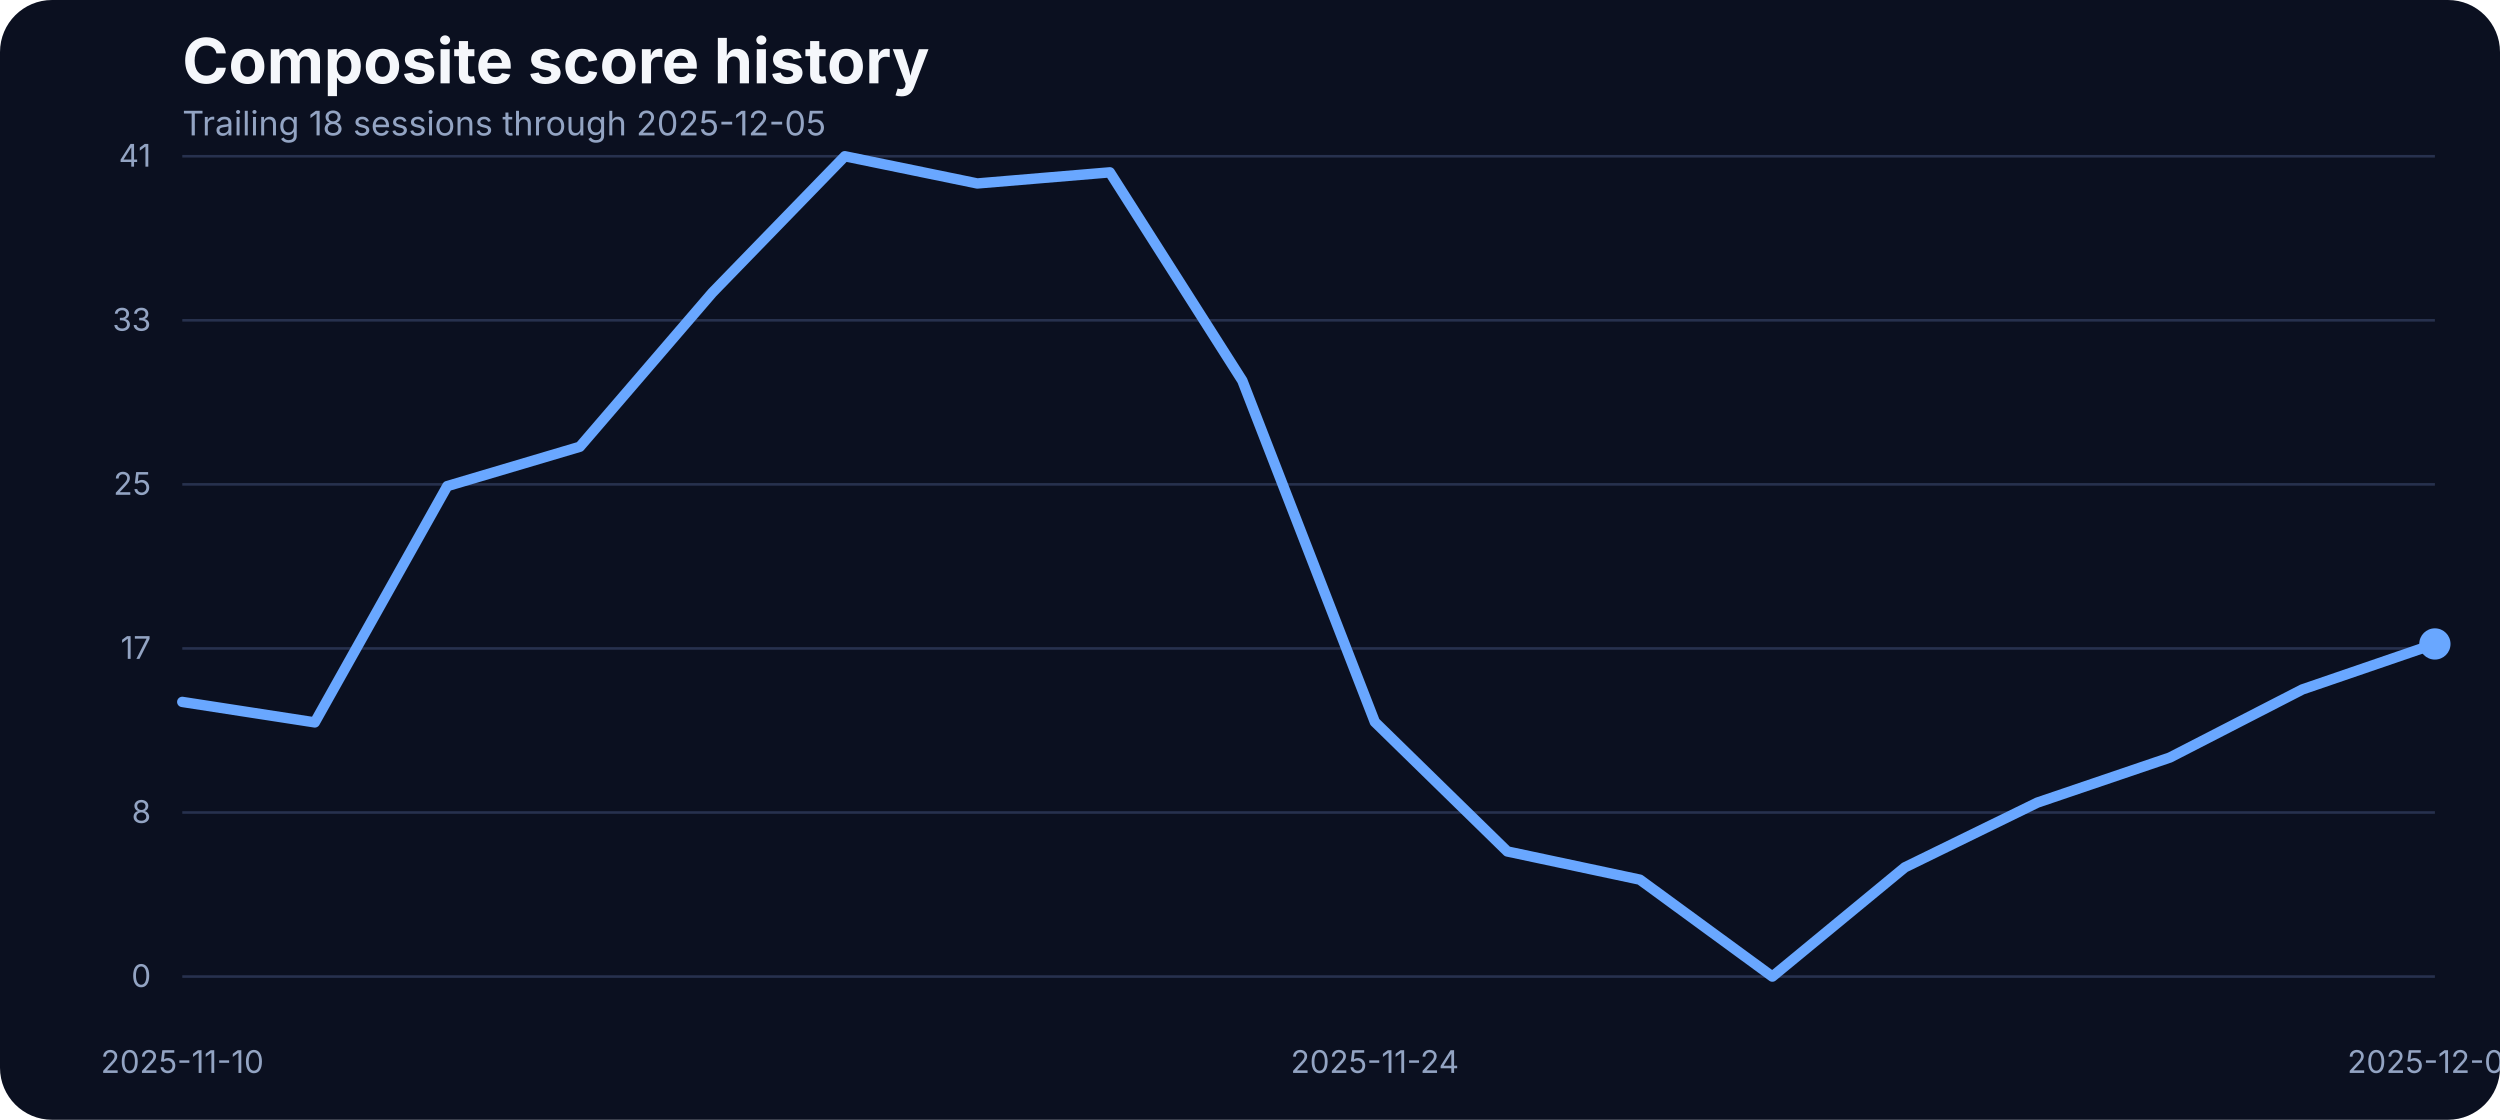
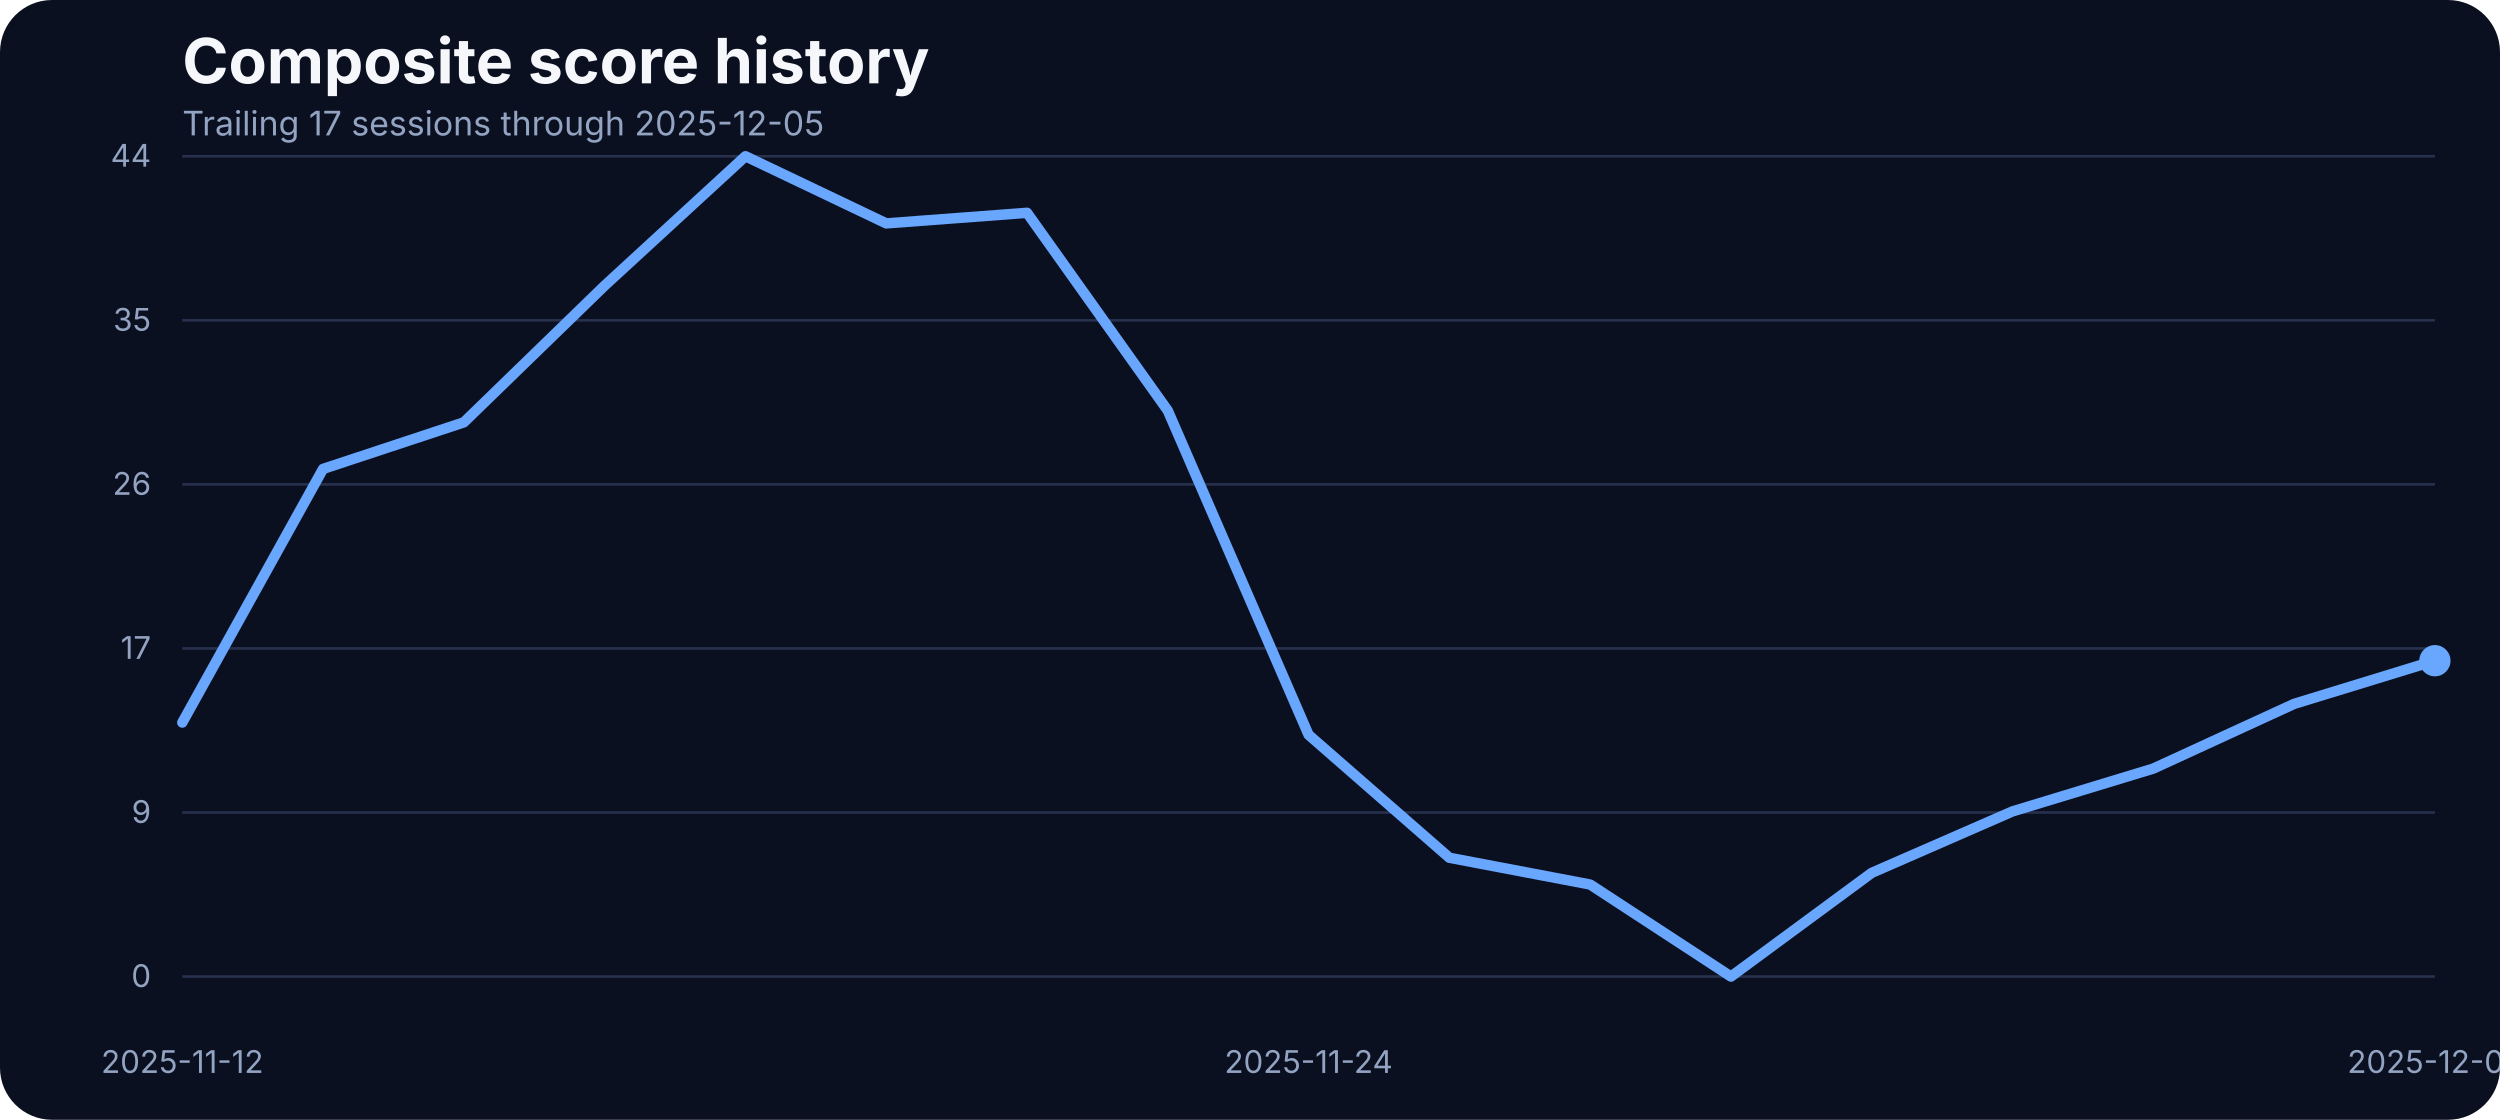
<svg xmlns="http://www.w3.org/2000/svg" width="960" height="430" viewBox="0 0 960 430" role="img" aria-label="Composite score history">
  <rect width="100%" height="100%" fill="#0b1020" rx="20" />
  <text x="70" y="32" fill="#f5f7fb" font-family="Inter, Arial, sans-serif" font-size="24" font-weight="700">Composite score history</text>
-   <text x="70" y="52" fill="#93a4c3" font-family="Inter, Arial, sans-serif" font-size="13">Trailing 18 sessions through 2025-12-05</text>
+   <text x="70" y="52" fill="#93a4c3" font-family="Inter, Arial, sans-serif" font-size="13">Trailing 17 sessions through 2025-12-05</text>
  <line x1="70" x2="935" y1="375.00" y2="375.00" stroke="#27314e" stroke-width="1" />
  <text x="58" y="379.00" text-anchor="end" fill="#93a4c3" font-family="Inter, Arial, sans-serif" font-size="12">0</text>
  <line x1="70" x2="935" y1="312.00" y2="312.00" stroke="#27314e" stroke-width="1" />
-   <text x="58" y="316.00" text-anchor="end" fill="#93a4c3" font-family="Inter, Arial, sans-serif" font-size="12">8</text>
+   <text x="58" y="316.00" text-anchor="end" fill="#93a4c3" font-family="Inter, Arial, sans-serif" font-size="12">9</text>
  <line x1="70" x2="935" y1="249.00" y2="249.00" stroke="#27314e" stroke-width="1" />
  <text x="58" y="253.00" text-anchor="end" fill="#93a4c3" font-family="Inter, Arial, sans-serif" font-size="12">17</text>
  <line x1="70" x2="935" y1="186.00" y2="186.00" stroke="#27314e" stroke-width="1" />
-   <text x="58" y="190.00" text-anchor="end" fill="#93a4c3" font-family="Inter, Arial, sans-serif" font-size="12">25</text>
+   <text x="58" y="190.00" text-anchor="end" fill="#93a4c3" font-family="Inter, Arial, sans-serif" font-size="12">26</text>
  <line x1="70" x2="935" y1="123.00" y2="123.00" stroke="#27314e" stroke-width="1" />
-   <text x="58" y="127.00" text-anchor="end" fill="#93a4c3" font-family="Inter, Arial, sans-serif" font-size="12">33</text>
+   <text x="58" y="127.00" text-anchor="end" fill="#93a4c3" font-family="Inter, Arial, sans-serif" font-size="12">35</text>
  <line x1="70" x2="935" y1="60.00" y2="60.00" stroke="#27314e" stroke-width="1" />
-   <text x="58" y="64.00" text-anchor="end" fill="#93a4c3" font-family="Inter, Arial, sans-serif" font-size="12">41</text>
-   <text x="70.00" y="412" text-anchor="middle" fill="#93a4c3" font-family="Inter, Arial, sans-serif" font-size="12">2025-11-10</text>
-   <text x="527.94" y="412" text-anchor="middle" fill="#93a4c3" font-family="Inter, Arial, sans-serif" font-size="12">2025-11-24</text>
+   <text x="58" y="64.00" text-anchor="end" fill="#93a4c3" font-family="Inter, Arial, sans-serif" font-size="12">44</text>
+   <text x="70.00" y="412" text-anchor="middle" fill="#93a4c3" font-family="Inter, Arial, sans-serif" font-size="12">2025-11-12</text>
+   <text x="502.50" y="412" text-anchor="middle" fill="#93a4c3" font-family="Inter, Arial, sans-serif" font-size="12">2025-11-24</text>
  <text x="935.00" y="412" text-anchor="middle" fill="#93a4c3" font-family="Inter, Arial, sans-serif" font-size="12">2025-12-05</text>
-   <path d="M 70.00 269.54 L 120.88 277.40 L 171.76 186.66 L 222.65 171.56 L 273.53 112.39 L 324.41 60.00 L 375.29 70.45 L 426.18 66.18 L 477.06 146.17 L 527.94 277.24 L 578.82 326.96 L 629.71 337.79 L 680.59 375.00 L 731.47 333.06 L 782.35 308.20 L 833.24 290.89 L 884.12 264.74 L 935.00 247.28" fill="none" stroke="#69a7ff" stroke-width="4" stroke-linecap="round" stroke-linejoin="round" />
-   <circle cx="935.00" cy="247.28" r="6" fill="#69a7ff" />
+   <path d="M 70.00 277.46 L 124.06 180.06 L 178.12 162.18 L 232.19 109.68 L 286.25 60.00 L 340.31 85.78 L 394.38 81.72 L 448.44 157.69 L 502.50 282.17 L 556.56 329.38 L 610.62 339.66 L 664.69 375.00 L 718.75 335.17 L 772.81 311.57 L 826.88 295.13 L 880.94 270.29 L 935.00 253.71" fill="none" stroke="#69a7ff" stroke-width="4" stroke-linecap="round" stroke-linejoin="round" />
+   <circle cx="935.00" cy="253.71" r="6" fill="#69a7ff" />
</svg>
